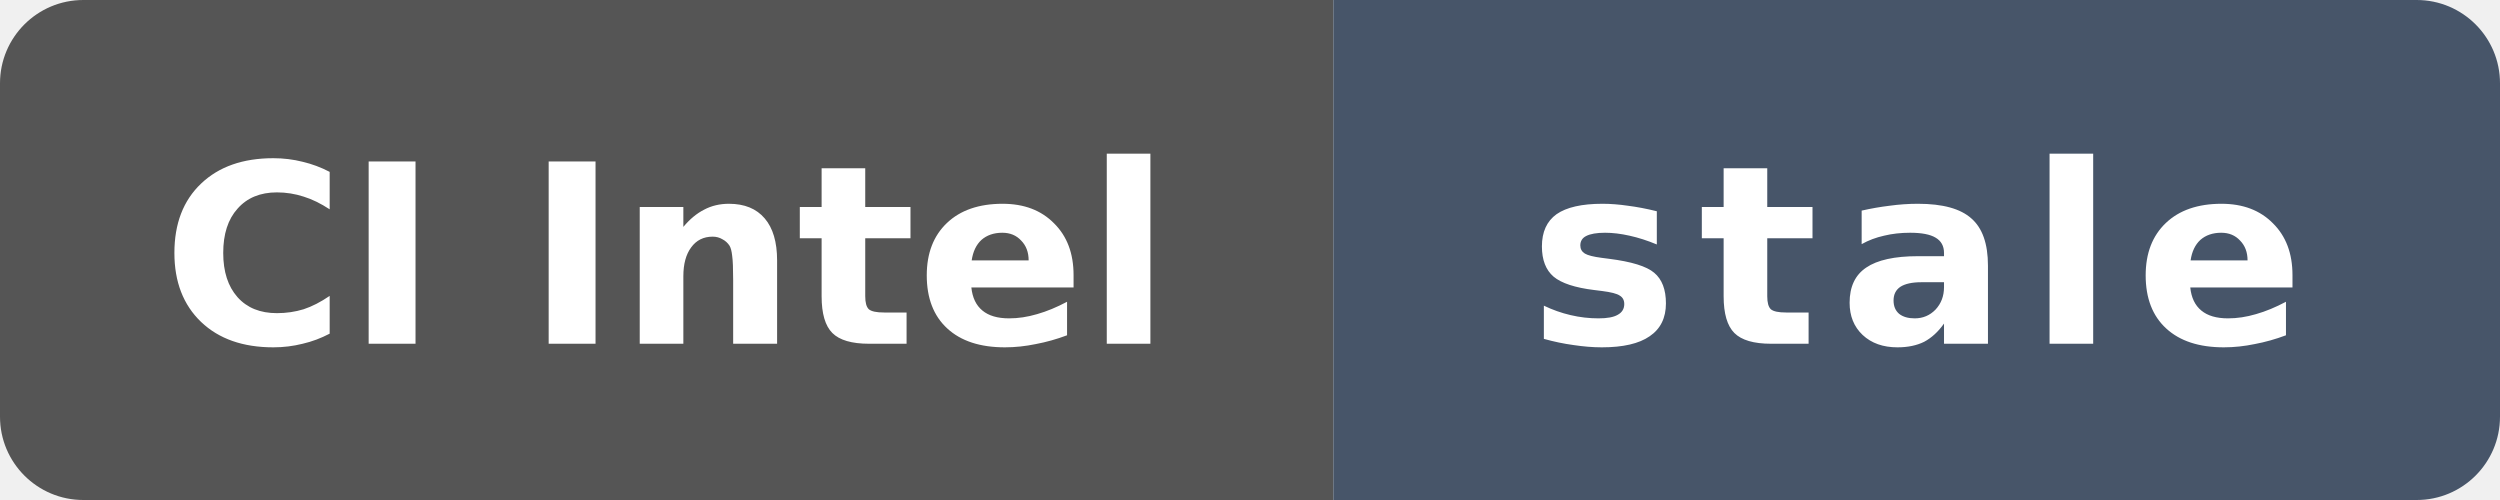
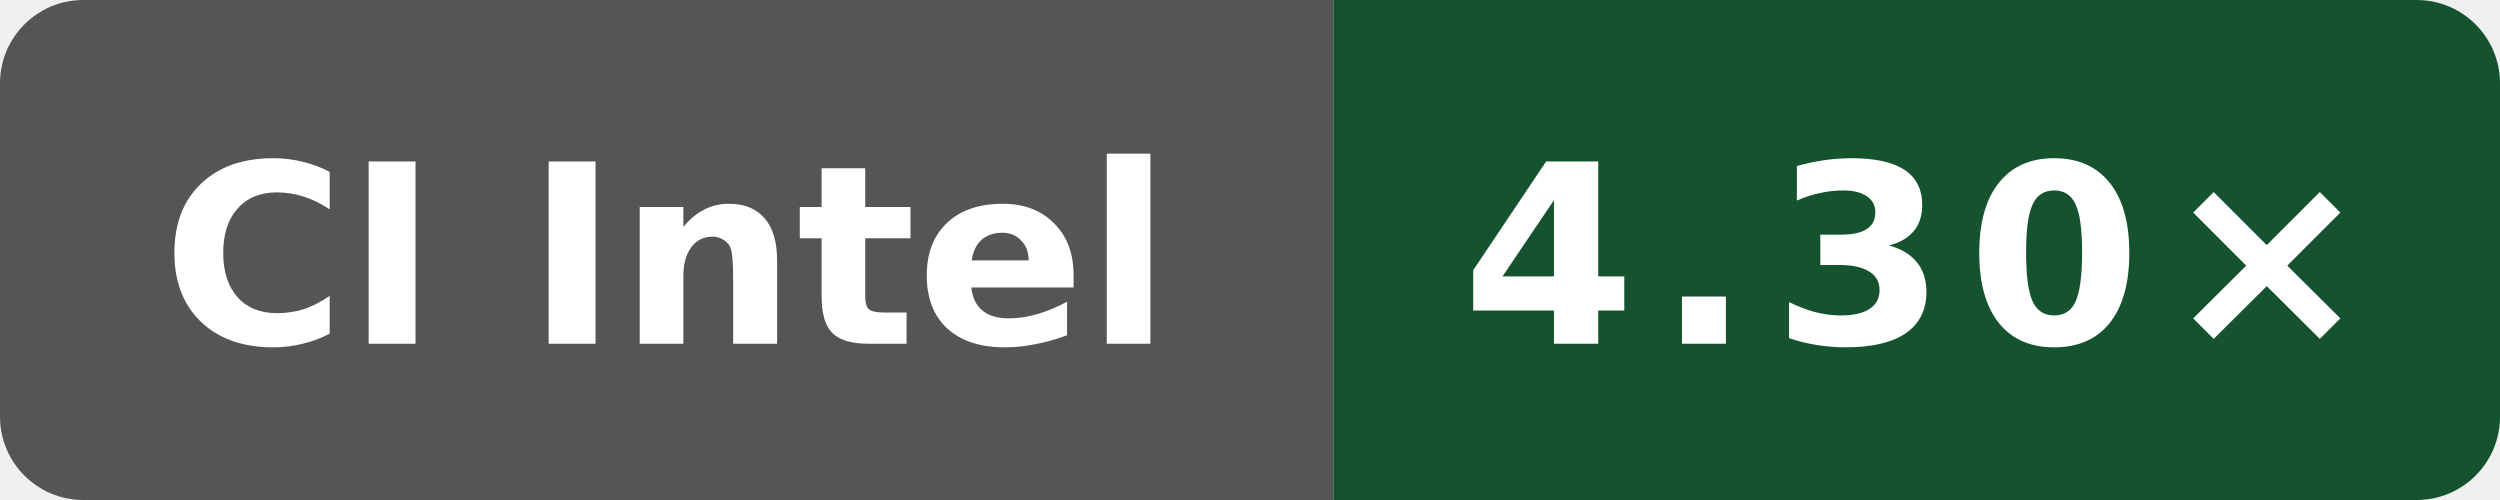
- <svg xmlns="http://www.w3.org/2000/svg" data-original-label="Public O3 compile vs gcc; Intel(R) Xeon(R) 6975P-C; revision b3e8ffd61d008c80042a09444d6d607c4b7d7f0c" data-original-message="4.35×" data-original-color="14532d" width="120" height="24" viewBox="0 0 120 24" role="img" aria-label="Public O3 compile vs gcc; Intel(R) Xeon(R) 6975P-C; revision b3e8ffd61d008c80042a09444d6d607c4b7d7f0c; measured b3e8ffd61d008c80042a09444d6d607c4b7d7f0c; 165 commits behind main: stale">
+ <svg xmlns="http://www.w3.org/2000/svg" data-original-label="Public O3 compile vs gcc; Intel(R) Xeon(R) 6975P-C; revision dbbd227db37c255596e3fc11a4d3df8700ea7be7" data-original-message="4.30×" width="120" height="24" viewBox="0 0 120 24" role="img" aria-label="Public O3 compile vs gcc; Intel(R) Xeon(R) 6975P-C; revision dbbd227db37c255596e3fc11a4d3df8700ea7be7; measured dbbd227db37c255596e3fc11a4d3df8700ea7be7; 1 commits behind main: 4.30×">
  <defs>
    <clipPath id="badge">
      <rect width="120" height="24" rx="4" />
    </clipPath>
  </defs>
  <g clip-path="url(#badge)">
    <rect width="64" height="24" fill="#555" />
-     <rect x="64" width="56" height="24" fill="#475569" />
+     <rect x="64" width="56" height="24" fill="#14532d" />
  </g>
  <text x="32" y="16.5" fill="#fff" text-anchor="middle" font-family="Verdana,Geneva,DejaVu Sans,sans-serif" font-size="12" font-weight="700" textLength="52" lengthAdjust="spacingAndGlyphs">CI Intel</text>
-   <text x="92" y="16.5" fill="#fff" text-anchor="middle" font-family="Verdana,Geneva,DejaVu Sans,sans-serif" font-size="12" font-weight="700" letter-spacing="1" textLength="39" lengthAdjust="spacingAndGlyphs">stale</text>
+   <text x="92" y="16.5" fill="#fff" text-anchor="middle" font-family="Verdana,Geneva,DejaVu Sans,sans-serif" font-size="12" font-weight="700" letter-spacing="1" textLength="39" lengthAdjust="spacingAndGlyphs">4.30×</text>
</svg>
